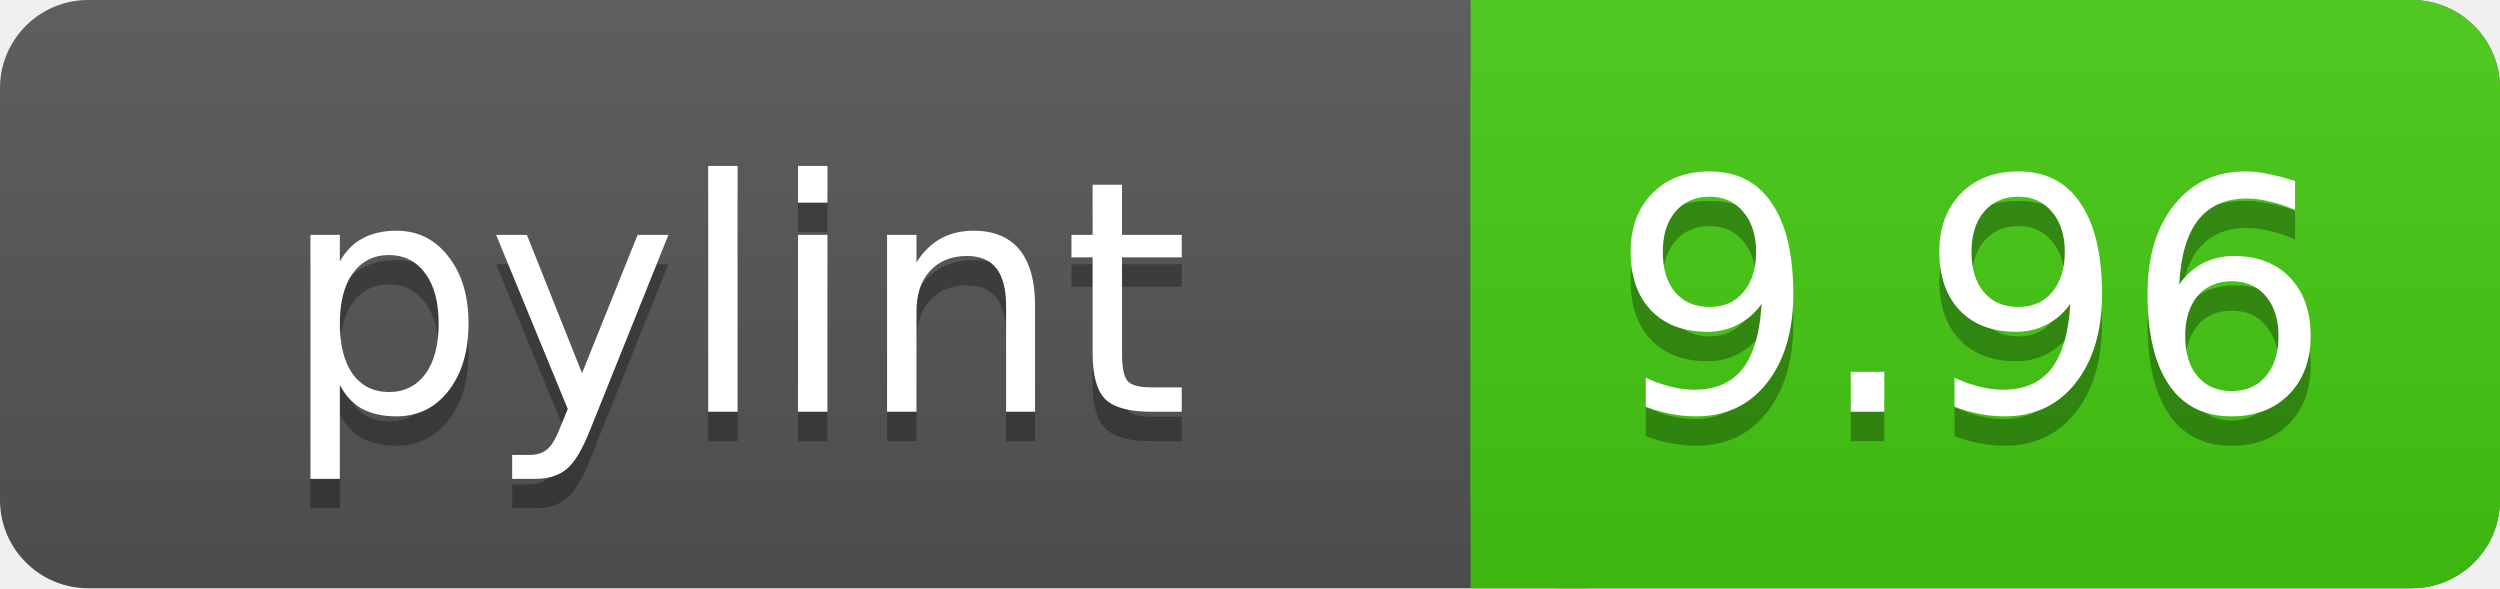
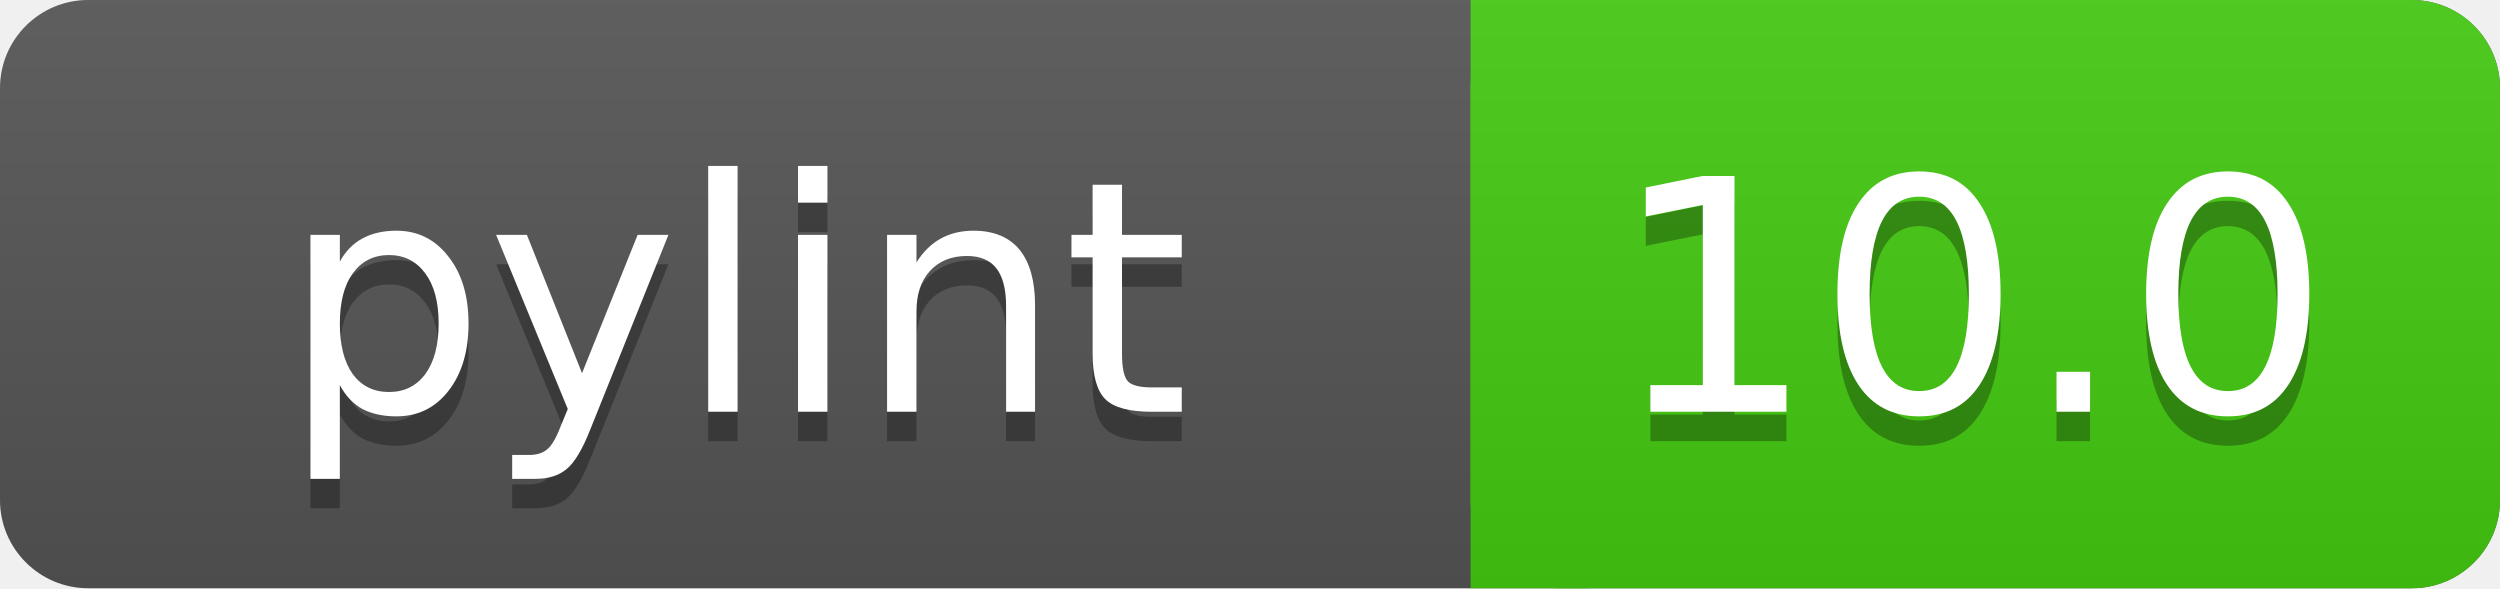
<svg xmlns="http://www.w3.org/2000/svg" width="85" height="20">
  <linearGradient id="a" x2="0" y2="100%">
    <stop offset="0" stop-color="#bbb" stop-opacity=".1" />
    <stop offset="1" stop-opacity=".1" />
  </linearGradient>
  <rect rx="3" width="85" height="20" fill="#555" />
  <rect rx="3" x="50" width="35" height="20" fill="#44cc11" />
  <path fill="#44cc11" d="M50 0h4v20h-4z" />
  <rect rx="3" width="85" height="20" fill="url(#a)" />
  <g fill="#fff" text-anchor="middle" font-family="DejaVu Sans,Verdana,Geneva,sans-serif" font-size="11">
    <text x="25" y="15" fill="#010101" fill-opacity=".3">pylint</text>
    <text x="25" y="14">pylint</text>
-     <text x="67" y="15" fill="#010101" fill-opacity=".3">9.96</text>
-     <text x="67" y="14">9.96</text>
+     <text x="67" y="15" fill="#010101" fill-opacity=".3">10.0</text>
+     <text x="67" y="14">10.0</text>
  </g>
</svg>
